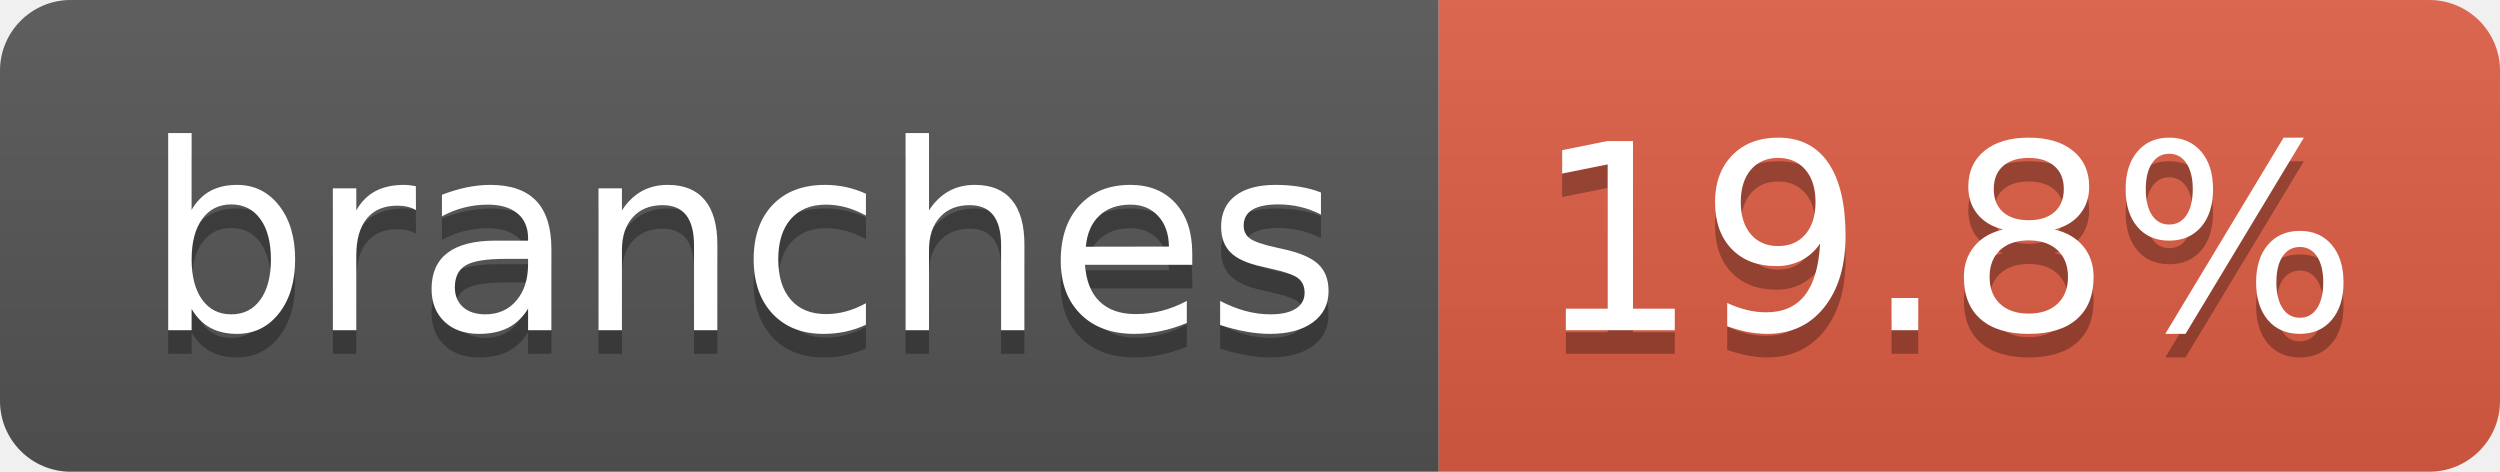
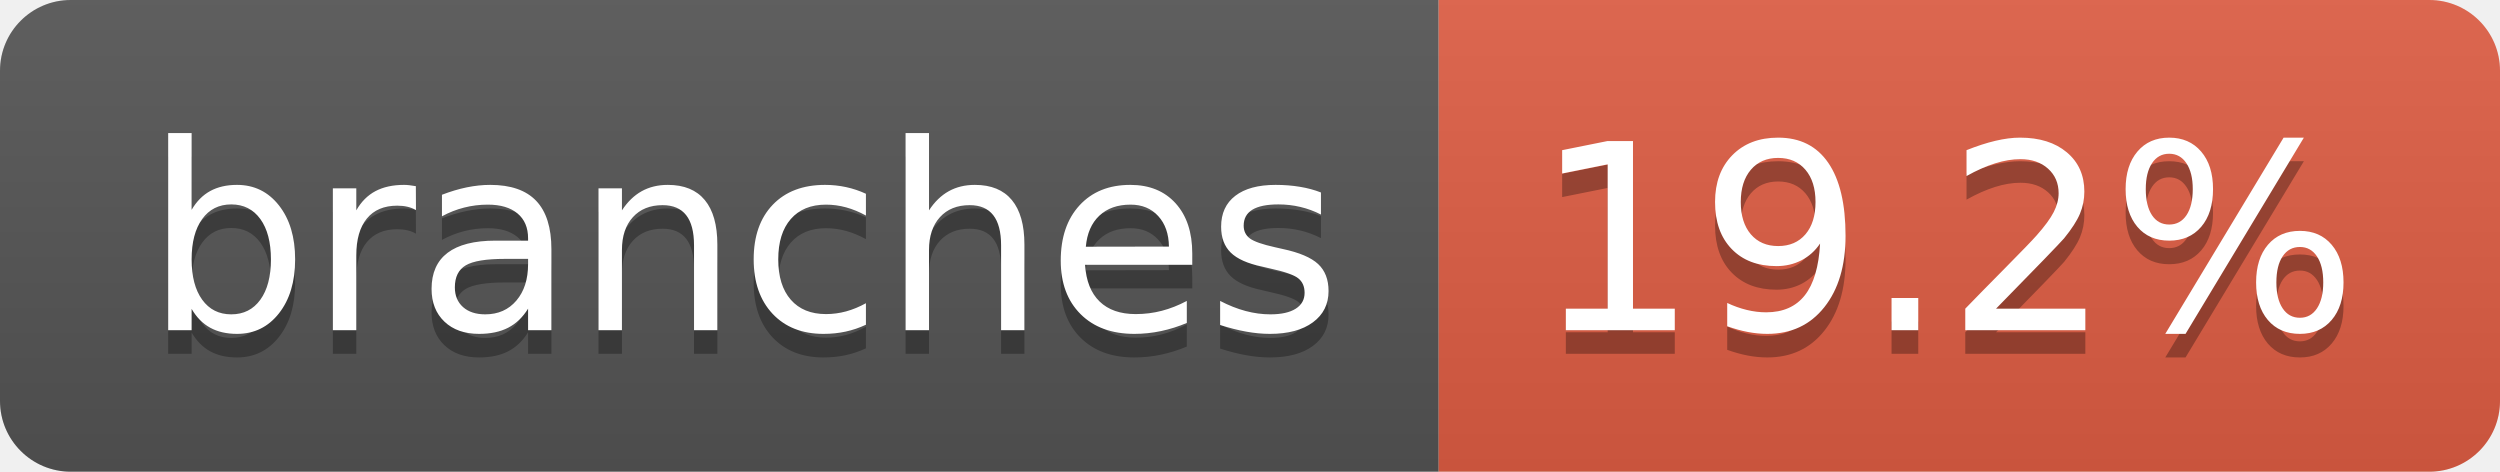
- <svg xmlns="http://www.w3.org/2000/svg" width="106" height="20" role="img" aria-label="branches: 19.8%">
+ <svg xmlns="http://www.w3.org/2000/svg" width="106" height="20" role="img" aria-label="branches: 19.2%">
  <linearGradient id="s" x2="0" y2="100%">
    <stop offset="0" stop-color="#bbb" stop-opacity=".1" />
    <stop offset="1" stop-opacity=".1" />
  </linearGradient>
  <clipPath id="r">
    <rect width="106" height="20" rx="3" fill="#fff" />
  </clipPath>
  <g clip-path="url(#r)">
    <rect width="61" height="20" fill="#555" />
    <rect x="61" width="45" height="20" fill="#e05d44" />
    <rect width="106" height="20" fill="url(#s)" />
  </g>
  <g fill="#fff" text-anchor="middle" font-family="Verdana,Geneva,DejaVu Sans,sans-serif" text-rendering="geometricPrecision" font-size="110">
    <text aria-hidden="true" x="315" y="150" fill="#010101" fill-opacity=".3" transform="scale(.1)" textLength="507">branches</text>
    <text x="315" y="140" transform="scale(.1)" fill="#fff" textLength="507">branches</text>
-     <text aria-hidden="true" x="825" y="150" fill="#010101" fill-opacity=".3" transform="scale(.1)" textLength="350">19.8%</text>
-     <text x="825" y="140" transform="scale(.1)" fill="#fff" textLength="350">19.8%</text>
+     <text aria-hidden="true" x="825" y="150" fill="#010101" fill-opacity=".3" transform="scale(.1)" textLength="350">19.2%</text>
+     <text x="825" y="140" transform="scale(.1)" fill="#fff" textLength="350">19.2%</text>
  </g>
</svg>
